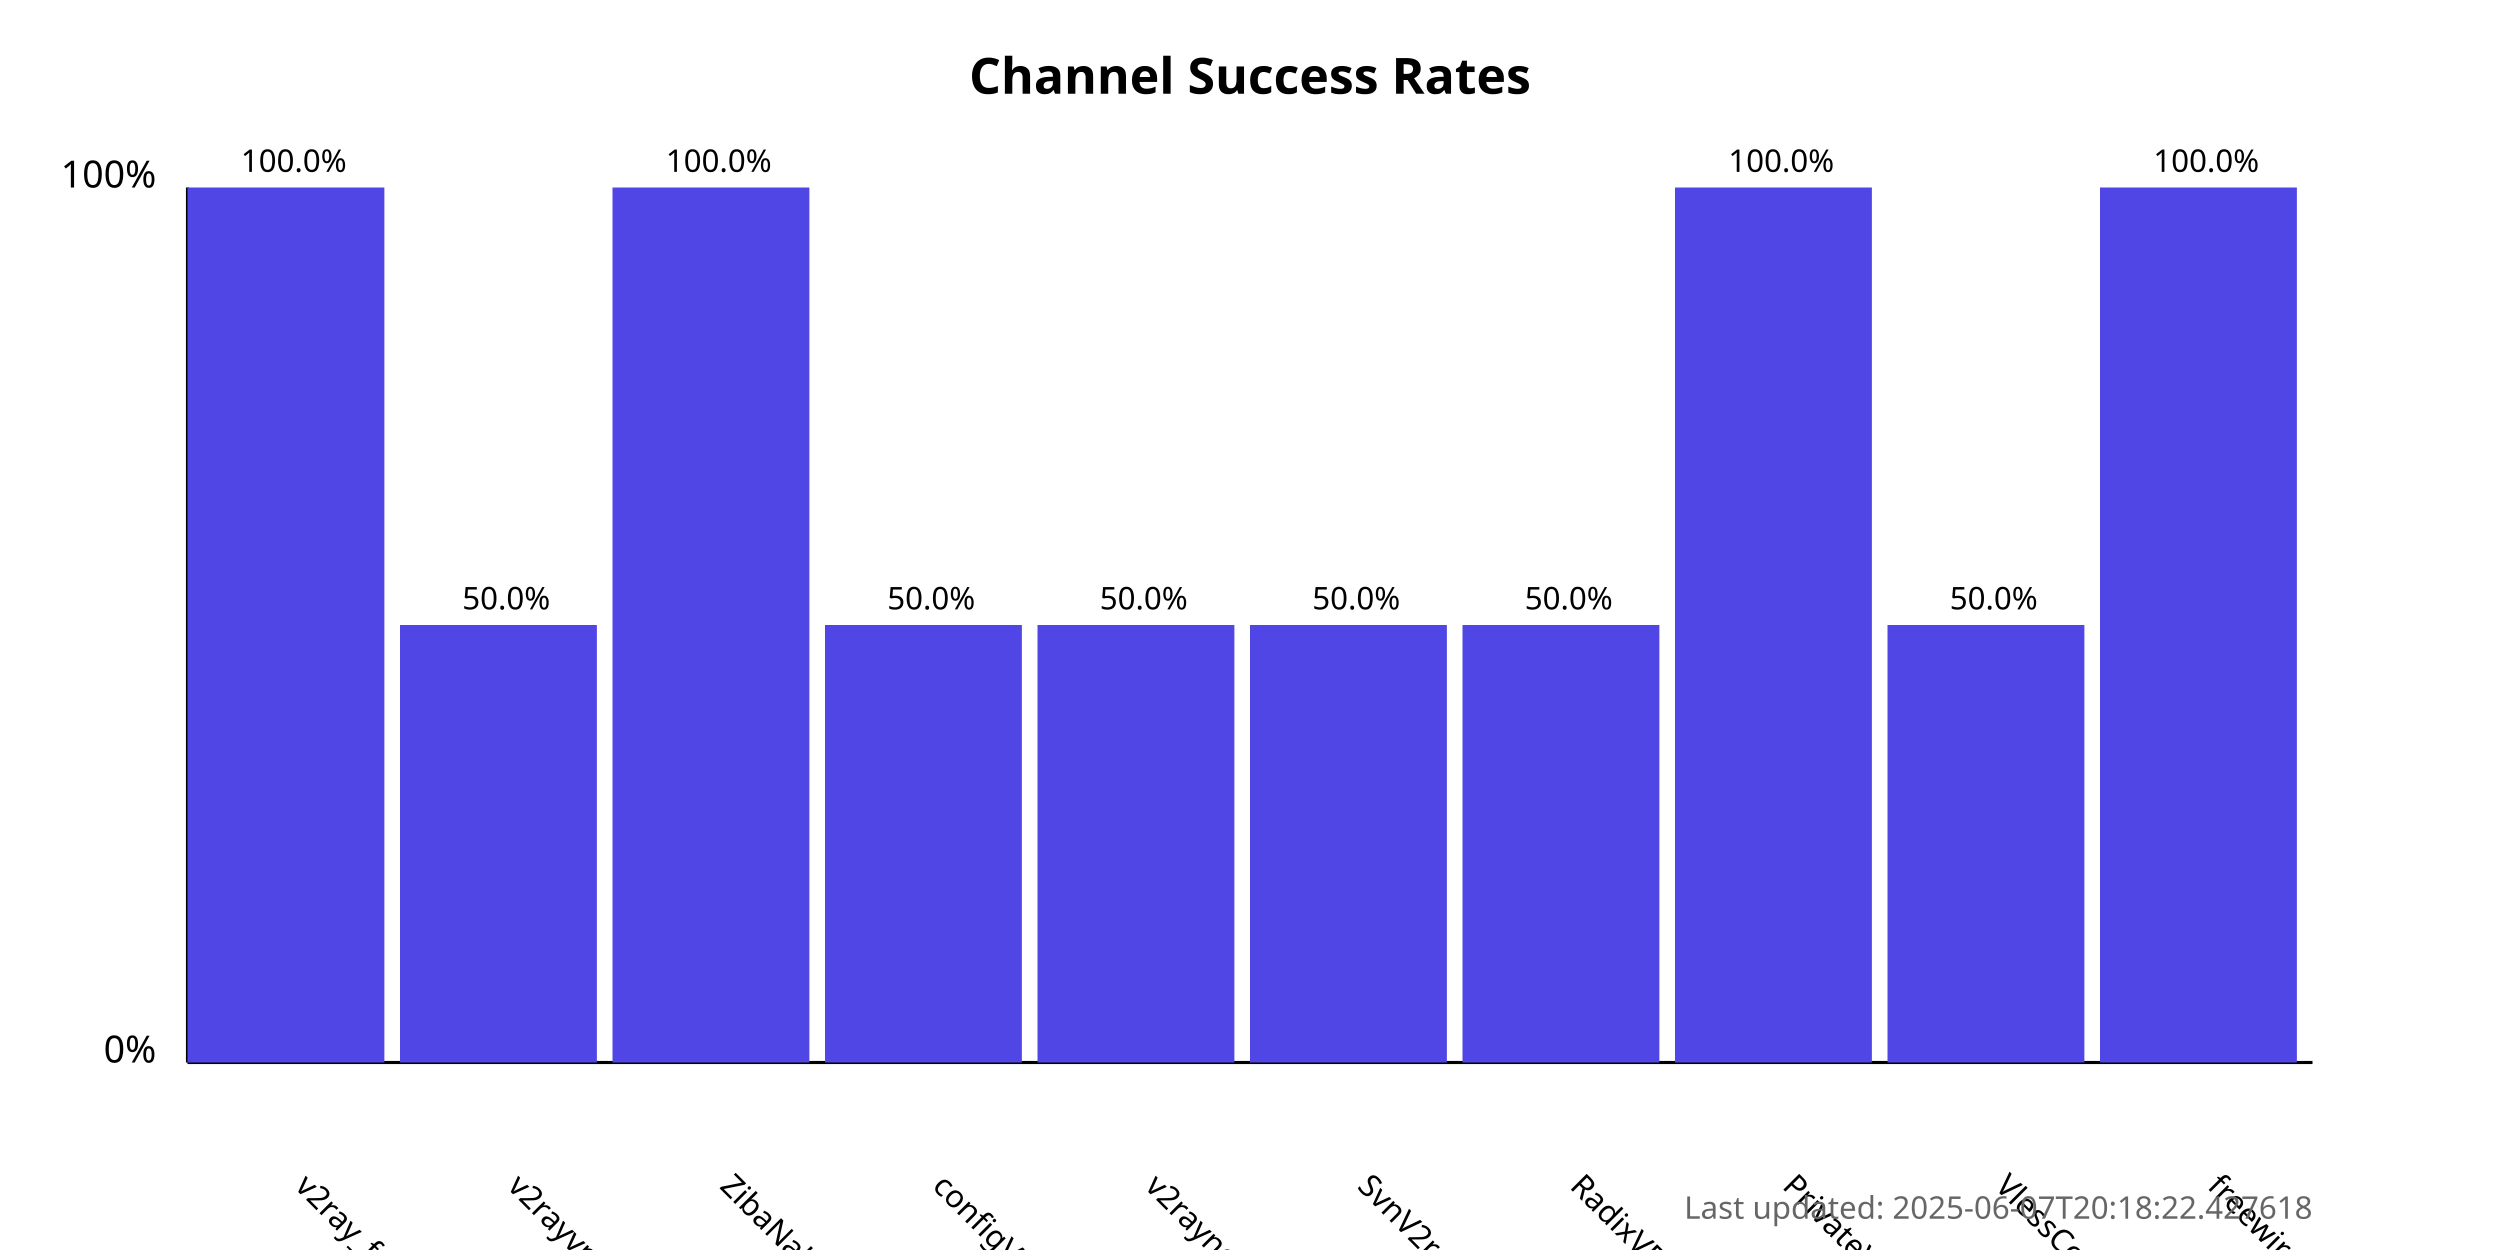
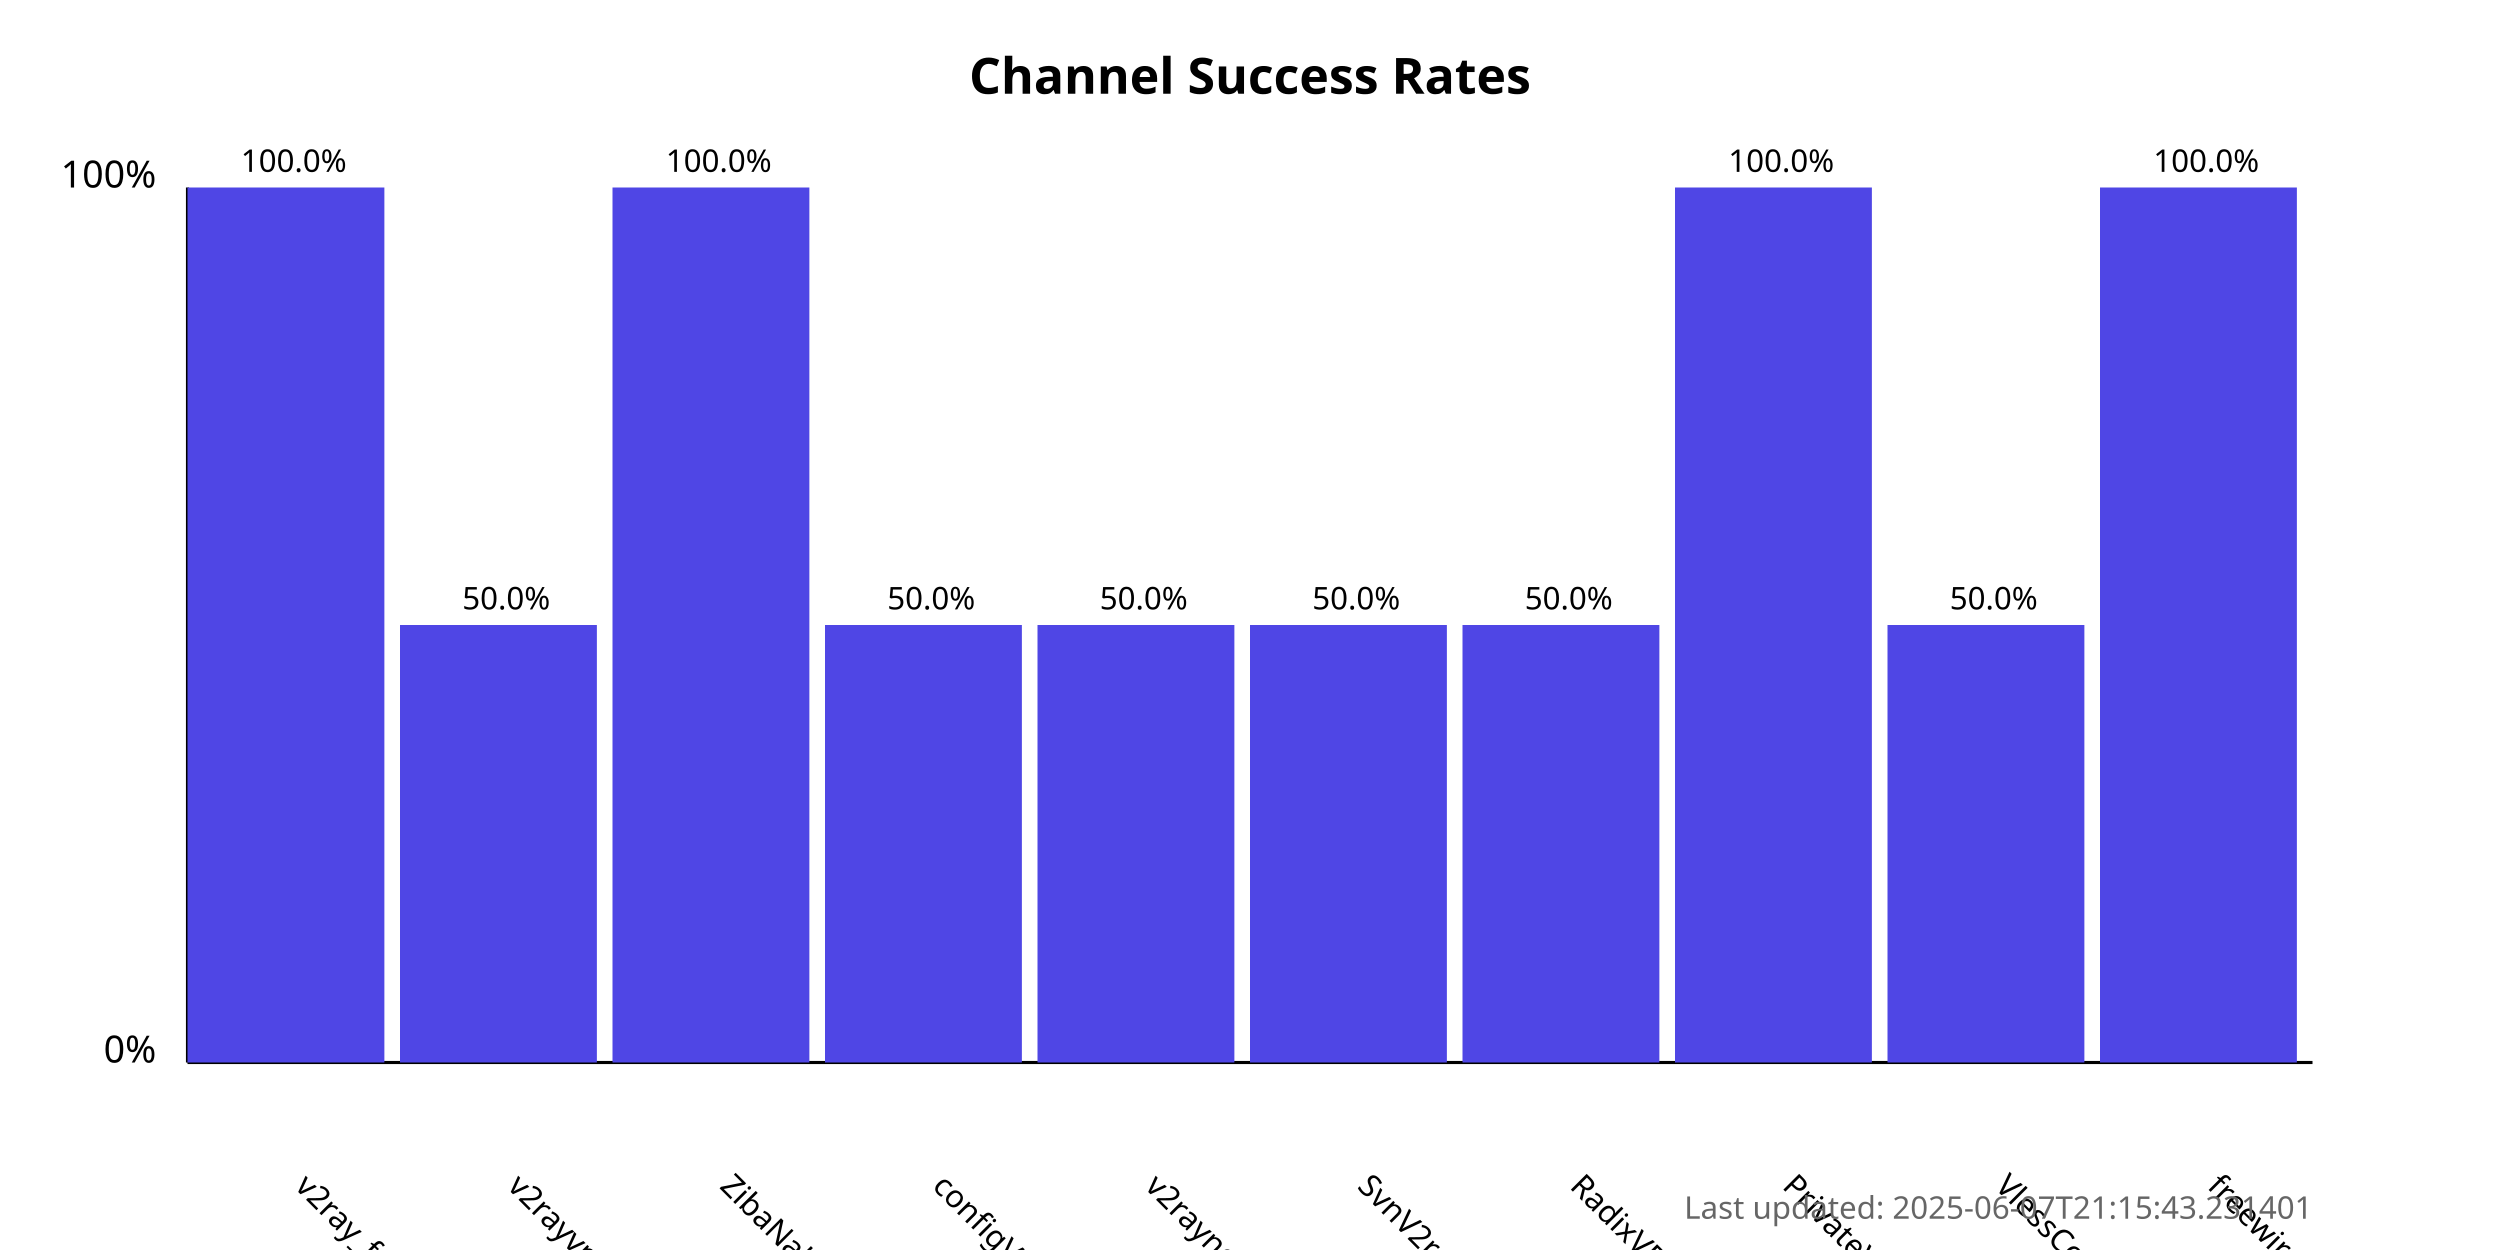
<svg xmlns="http://www.w3.org/2000/svg" width="800" height="400">
  <style>
            .chart-title { font: bold 16px sans-serif; }
            .axis-label { font: 12px sans-serif; }
            .tick-label { font: 10px sans-serif; }
            .bar { fill: #4f46e5; }
            .bar:hover { fill: #6366f1; }
            .timestamp { font: 10px sans-serif; fill: #666; }
        </style>
  <text x="400.0" y="30" text-anchor="middle" class="chart-title">
            Channel Success Rates
        </text>
  <line x1="60" y1="340" x2="60" y2="60" stroke="black" stroke-width="1" />
  <line x1="60" y1="340" x2="740" y2="340" stroke="black" stroke-width="1" />
  <text x="50" y="340" text-anchor="end" class="axis-label">0%</text>
  <text x="50" y="60" text-anchor="end" class="axis-label">100%</text>
  <g>
    <rect x="60" y="60.0" width="63.0" height="280.0" class="bar" />
    <text x="94.0" y="380" transform="rotate(45, 94.0, 380)" text-anchor="start" class="tick-label">
                v2ray_free_conf
            </text>
    <text x="94.0" y="55.0" text-anchor="middle" class="tick-label">
                100.0%
            </text>
  </g>
  <g>
    <rect x="128.0" y="200.0" width="63.0" height="140.0" class="bar" />
    <text x="162.0" y="380" transform="rotate(45, 162.0, 380)" text-anchor="start" class="tick-label">
                v2rayvpno
            </text>
    <text x="162.0" y="195.0" text-anchor="middle" class="tick-label">
                50.0%
            </text>
  </g>
  <g>
    <rect x="196.0" y="60.0" width="63.0" height="280.0" class="bar" />
    <text x="230.0" y="380" transform="rotate(45, 230.0, 380)" text-anchor="start" class="tick-label">
                ZibaNabz
            </text>
    <text x="230.0" y="55.0" text-anchor="middle" class="tick-label">
                100.0%
            </text>
  </g>
  <g>
    <rect x="264.0" y="200.0" width="63.0" height="140.0" class="bar" />
    <text x="298.0" y="380" transform="rotate(45, 298.0, 380)" text-anchor="start" class="tick-label">
                configV2rayForFree
            </text>
    <text x="298.0" y="195.0" text-anchor="middle" class="tick-label">
                50.0%
            </text>
  </g>
  <g>
    <rect x="332.0" y="200.0" width="63.0" height="140.0" class="bar" />
    <text x="366.0" y="380" transform="rotate(45, 366.0, 380)" text-anchor="start" class="tick-label">
                v2rayngvpn
            </text>
    <text x="366.0" y="195.0" text-anchor="middle" class="tick-label">
                50.0%
            </text>
  </g>
  <g>
    <rect x="400.0" y="200.0" width="63.0" height="140.0" class="bar" />
    <text x="434.0" y="380" transform="rotate(45, 434.0, 380)" text-anchor="start" class="tick-label">
                SvnV2ray
            </text>
    <text x="434.0" y="195.0" text-anchor="middle" class="tick-label">
                50.0%
            </text>
  </g>
  <g>
    <rect x="468.0" y="200.0" width="63.0" height="140.0" class="bar" />
    <text x="502.0" y="380" transform="rotate(45, 502.0, 380)" text-anchor="start" class="tick-label">
                RadixVPN
            </text>
    <text x="502.0" y="195.0" text-anchor="middle" class="tick-label">
                50.0%
            </text>
  </g>
  <g>
    <rect x="536.0" y="60.0" width="63.0" height="280.0" class="bar" />
    <text x="570.0" y="380" transform="rotate(45, 570.0, 380)" text-anchor="start" class="tick-label">
                PrivateVPNs
            </text>
    <text x="570.0" y="55.0" text-anchor="middle" class="tick-label">
                100.0%
            </text>
  </g>
  <g>
    <rect x="604.0" y="200.0" width="63.0" height="140.0" class="bar" />
    <text x="638.0" y="380" transform="rotate(45, 638.0, 380)" text-anchor="start" class="tick-label">
                VlessConfig
            </text>
    <text x="638.0" y="195.0" text-anchor="middle" class="tick-label">
                50.0%
            </text>
  </g>
  <g>
    <rect x="672.0" y="60.0" width="63.0" height="280.0" class="bar" />
    <text x="706.0" y="380" transform="rotate(45, 706.0, 380)" text-anchor="start" class="tick-label">
                freewireguard
            </text>
    <text x="706.0" y="55.0" text-anchor="middle" class="tick-label">
                100.0%
            </text>
  </g>
  <text x="740" y="390" text-anchor="end" class="timestamp">
-             Last updated: 2025-06-07T20:18:22.427618
+             Last updated: 2025-06-07T21:15:43.231401
        </text>
</svg>
